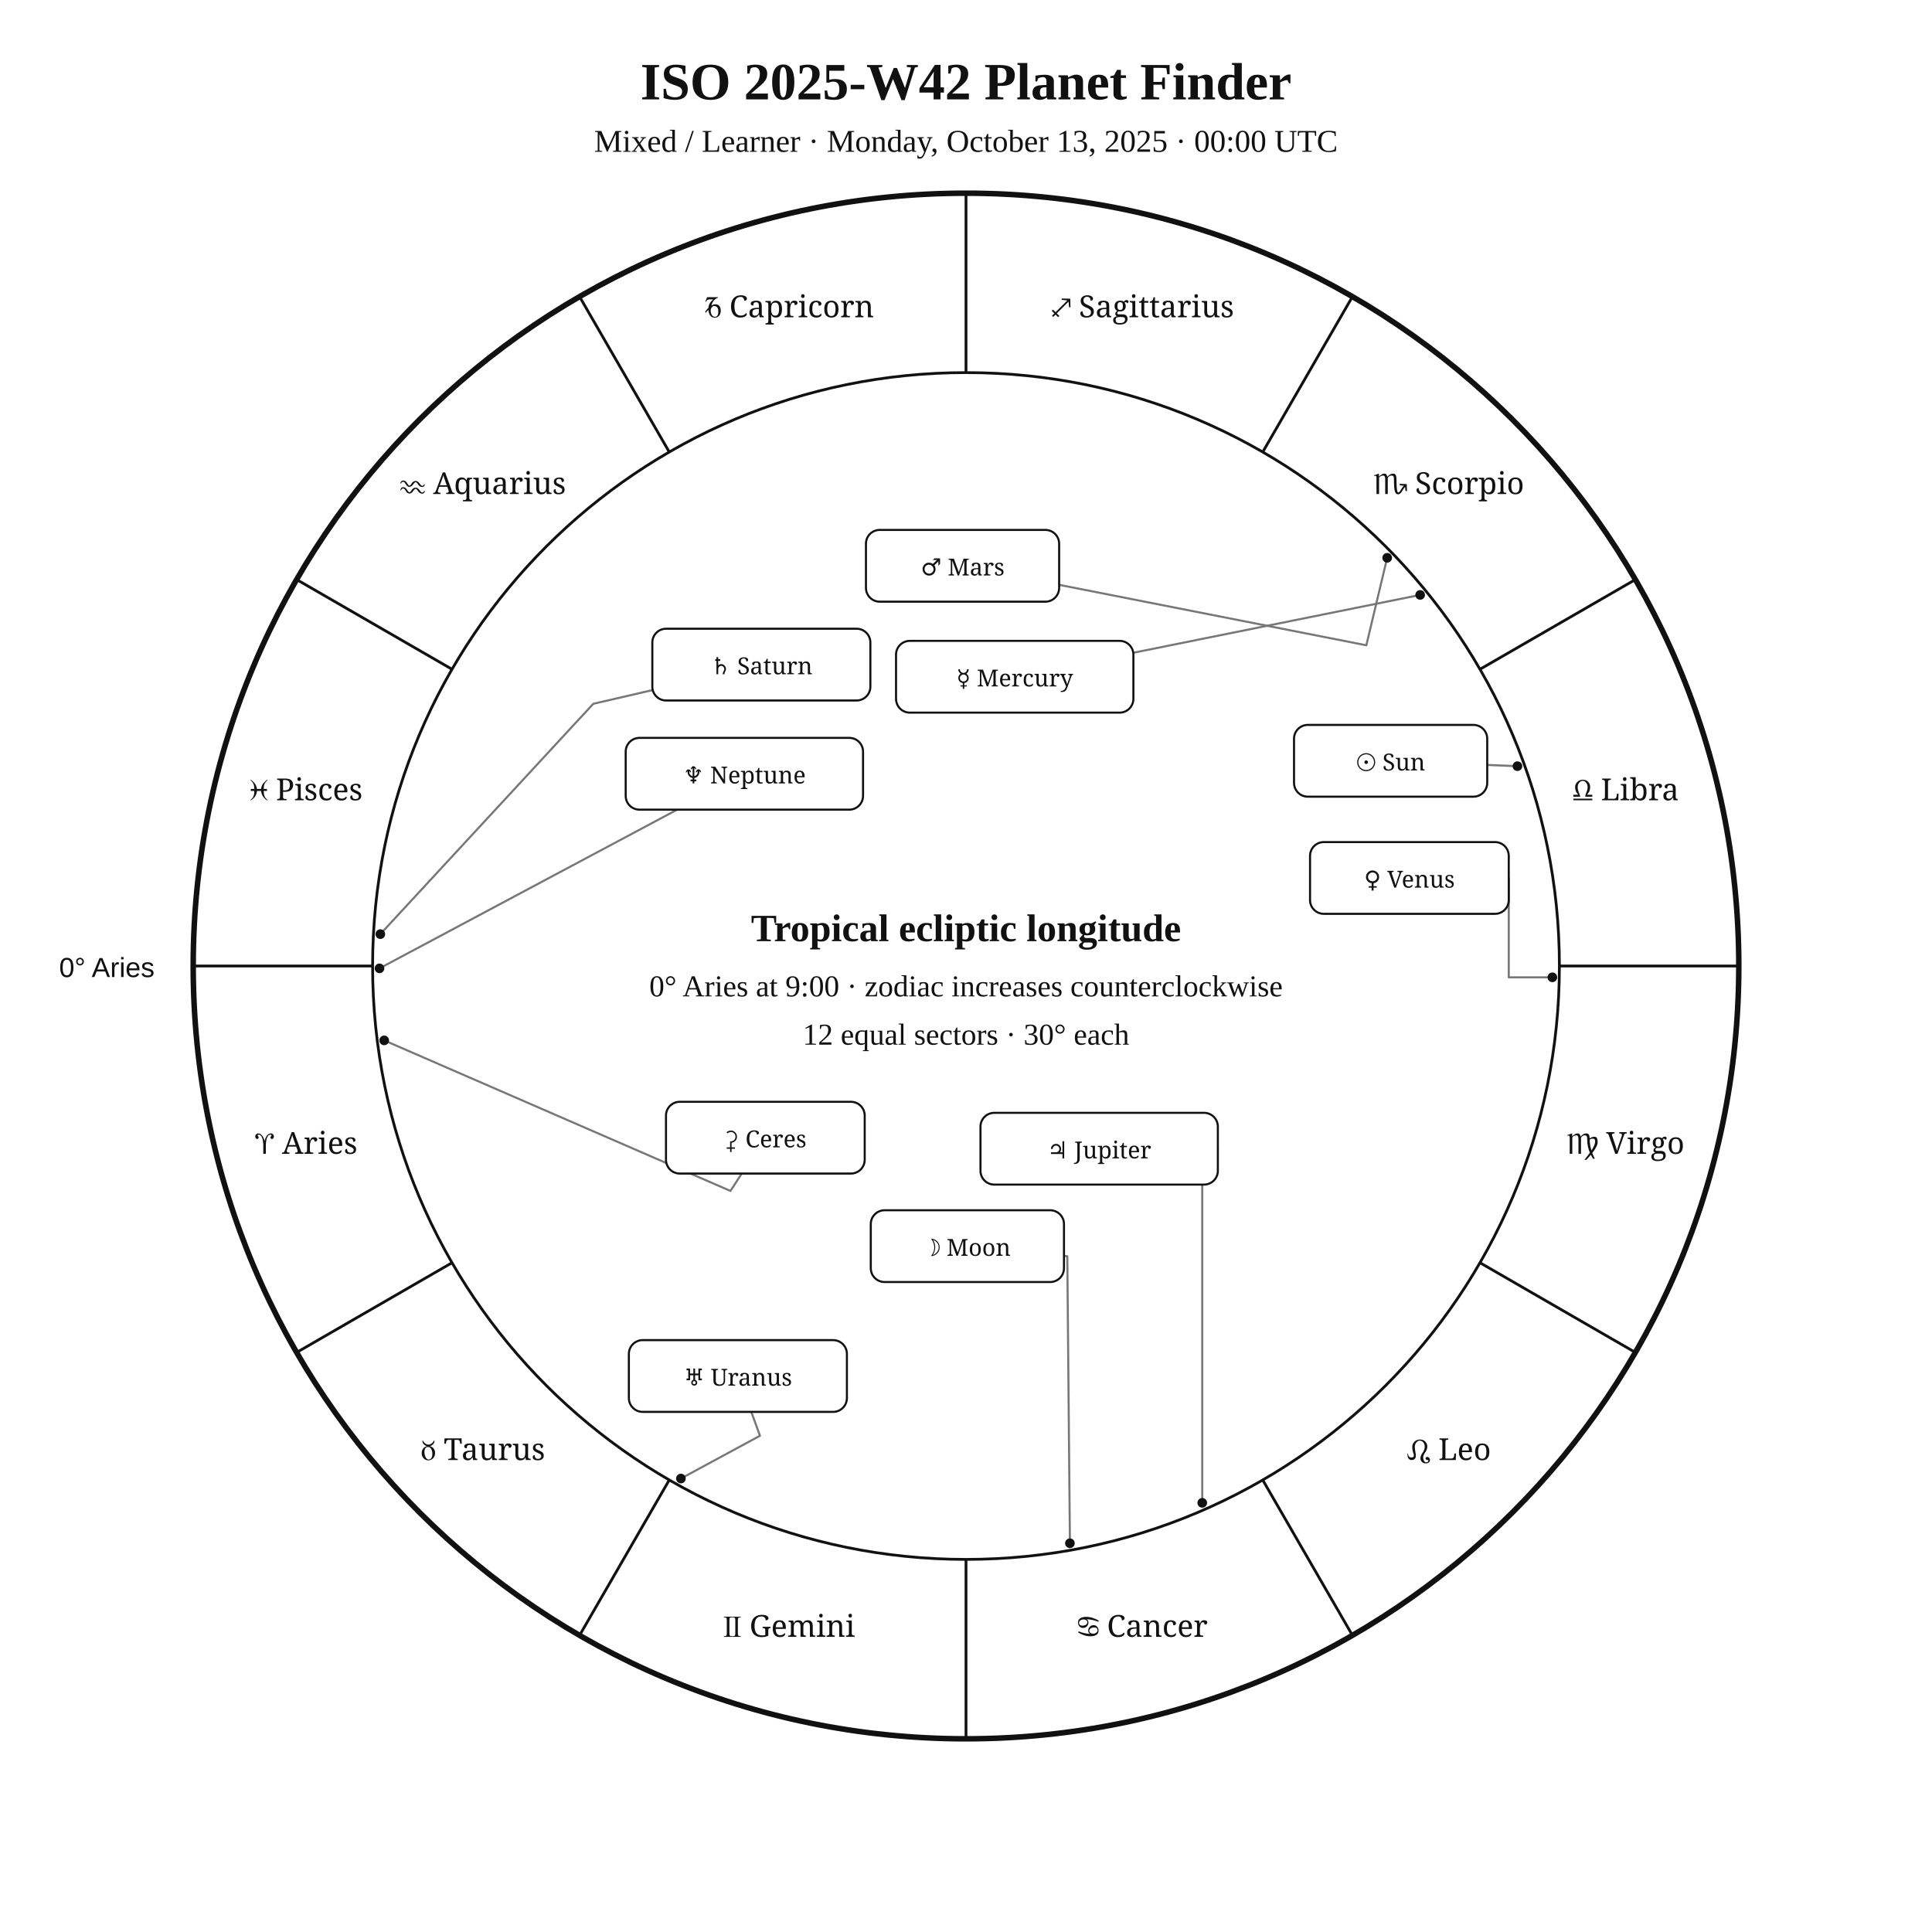
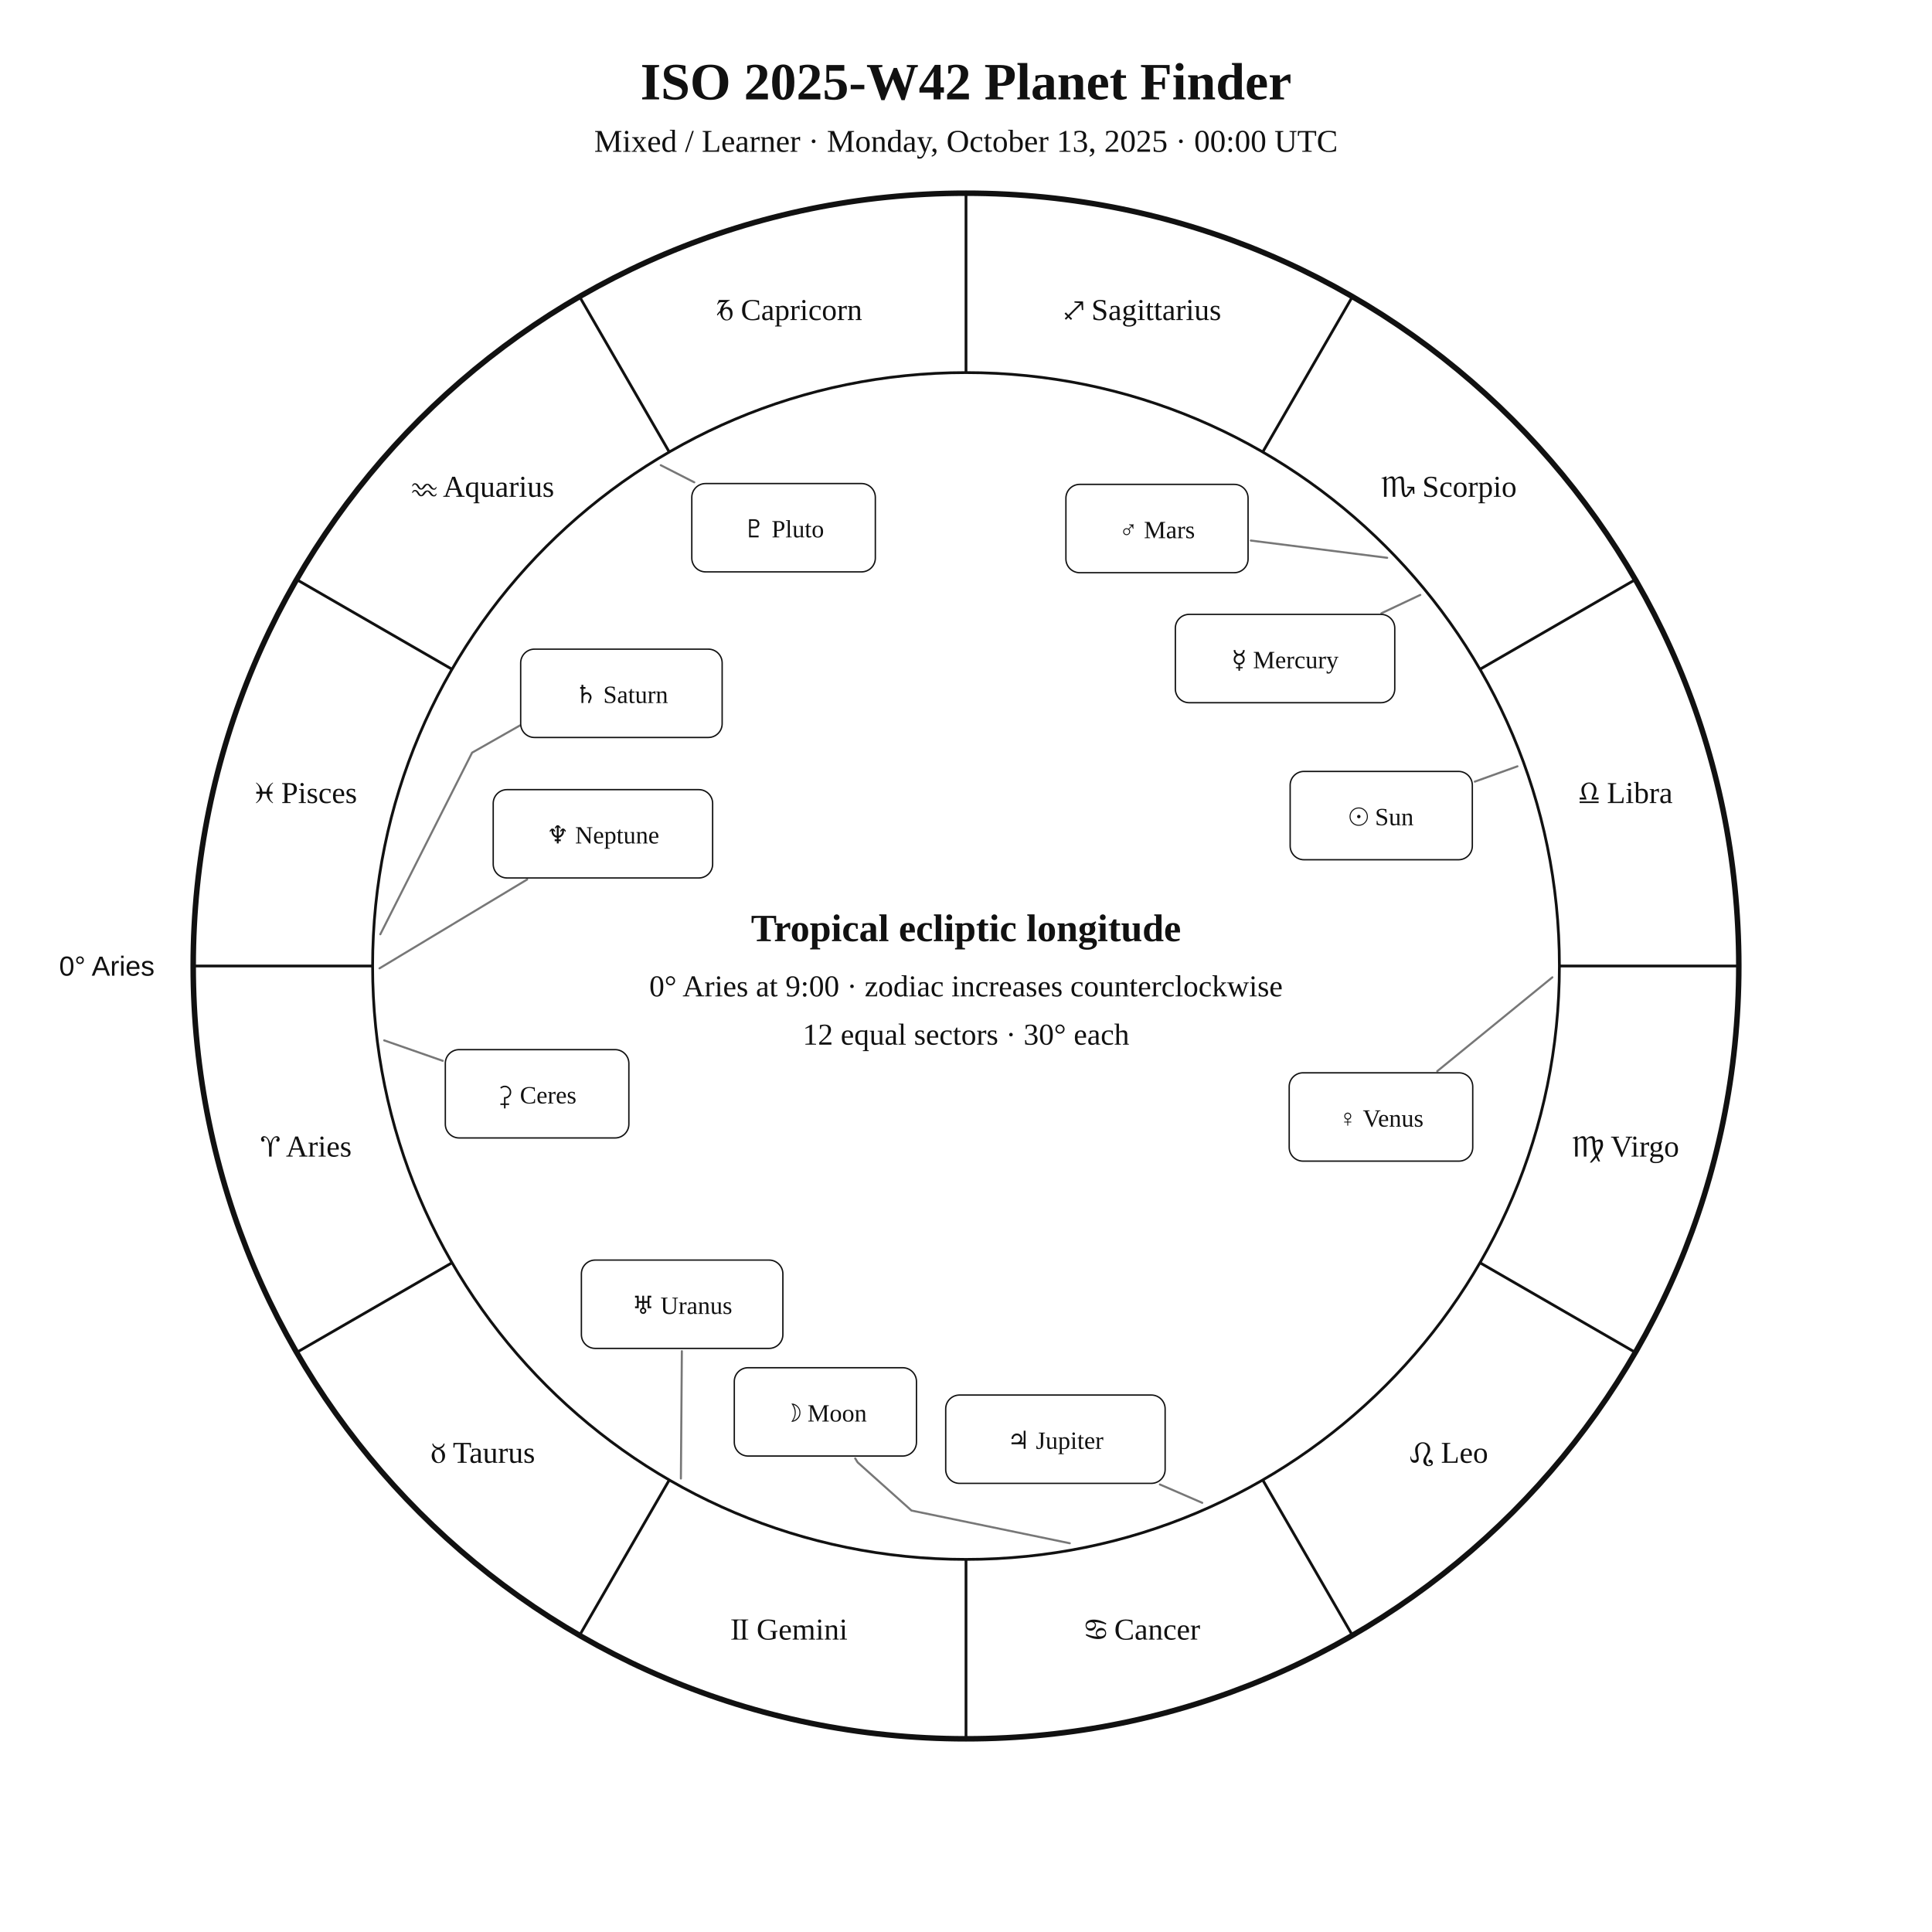
<svg xmlns="http://www.w3.org/2000/svg" width="1400" height="1400" viewBox="0 0 1400 1400">
  <rect width="100%" height="100%" fill="white" />
-   <style>text{font-family:Georgia,"Times New Roman",serif;fill:#111}.sans{font-family:Arial,Helvetica,sans-serif}.symbol{font-family:"Arial Unicode MS","Segoe UI Symbol","Noto Sans Symbols 2","Apple Symbols",serif;font-variant-emoji:text;fill:#111}</style>
+   <style>text{font-family:Georgia,"Times New Roman",serif;fill:#111!important;color:#111!important;-webkit-text-fill-color:#111!important}.sans{font-family:Arial,Helvetica,sans-serif}</style>
  <text x="700" y="72" text-anchor="middle" font-size="38" font-weight="700">ISO 2025-W42 Planet Finder</text>
  <text x="700" y="110" text-anchor="middle" font-size="23">Mixed / Learner · Monday, October 13, 2025 · 00:00 UTC</text>
  <circle cx="700" cy="700" r="560" fill="none" stroke="#111" stroke-width="4" />
  <circle cx="700" cy="700" r="430" fill="none" stroke="#111" stroke-width="2" />
  <line x1="270.0" y1="700.0" x2="140.0" y2="700.0" stroke="#111" stroke-width="2" />
  <line x1="327.6" y1="915.0" x2="215.0" y2="980.0" stroke="#111" stroke-width="2" />
  <line x1="485.0" y1="1072.4" x2="420.0" y2="1185.0" stroke="#111" stroke-width="2" />
  <line x1="700.0" y1="1130.0" x2="700.0" y2="1260.0" stroke="#111" stroke-width="2" />
  <line x1="915.0" y1="1072.4" x2="980.0" y2="1185.0" stroke="#111" stroke-width="2" />
  <line x1="1072.4" y1="915.0" x2="1185.0" y2="980.0" stroke="#111" stroke-width="2" />
  <line x1="1130.0" y1="700.0" x2="1260.0" y2="700.0" stroke="#111" stroke-width="2" />
  <line x1="1072.4" y1="485.0" x2="1185.0" y2="420.0" stroke="#111" stroke-width="2" />
  <line x1="915.0" y1="327.6" x2="980.0" y2="215.0" stroke="#111" stroke-width="2" />
  <line x1="700.0" y1="270.0" x2="700.0" y2="140.0" stroke="#111" stroke-width="2" />
  <line x1="485.0" y1="327.6" x2="420.0" y2="215.0" stroke="#111" stroke-width="2" />
  <line x1="327.6" y1="485.0" x2="215.0" y2="420.0" stroke="#111" stroke-width="2" />
-   <text class="symbol" x="221.9" y="836.1" text-anchor="middle" font-size="22">♈︎ Aries</text>
-   <text class="symbol" x="350.0" y="1058.0" text-anchor="middle" font-size="22">♉︎ Taurus</text>
-   <text class="symbol" x="571.9" y="1186.1" text-anchor="middle" font-size="22">♊︎ Gemini</text>
-   <text class="symbol" x="828.1" y="1186.1" text-anchor="middle" font-size="22">♋︎ Cancer</text>
-   <text class="symbol" x="1050.0" y="1058.0" text-anchor="middle" font-size="22">♌︎ Leo</text>
-   <text class="symbol" x="1178.1" y="836.1" text-anchor="middle" font-size="22">♍︎ Virgo</text>
-   <text class="symbol" x="1178.1" y="579.9" text-anchor="middle" font-size="22">♎︎ Libra</text>
-   <text class="symbol" x="1050.0" y="358.0" text-anchor="middle" font-size="22">♏︎ Scorpio</text>
-   <text class="symbol" x="828.1" y="229.9" text-anchor="middle" font-size="22">♐︎ Sagittarius</text>
-   <text class="symbol" x="571.9" y="229.9" text-anchor="middle" font-size="22">♑︎ Capricorn</text>
-   <text class="symbol" x="350.0" y="358.0" text-anchor="middle" font-size="22">♒︎ Aquarius</text>
-   <text class="symbol" x="221.9" y="579.9" text-anchor="middle" font-size="22">♓︎ Pisces</text>
-   <text x="112" y="708" text-anchor="end" font-size="20" class="sans">0° Aries</text>
-   <polyline points="1099.6,555.2 1077.7,554.3" fill="none" stroke="#777" stroke-width="1.5" stroke-linejoin="round" stroke-linecap="round" />
-   <circle cx="1099.6" cy="555.2" r="3.5" fill="#111" />
-   <polyline points="775.3,1118.3 773.4,910.3 771.0,910.1" fill="none" stroke="#777" stroke-width="1.5" stroke-linejoin="round" stroke-linecap="round" />
-   <circle cx="775.3" cy="1118.3" r="3.5" fill="#111" />
-   <polyline points="1029.1,431.1 821.3,473.0" fill="none" stroke="#777" stroke-width="1.5" stroke-linejoin="round" stroke-linecap="round" />
-   <circle cx="1029.1" cy="431.1" r="3.5" fill="#111" />
-   <polyline points="1124.9,708.2 1093.3,708.2 1093.3,636.2" fill="none" stroke="#777" stroke-width="1.5" stroke-linejoin="round" stroke-linecap="round" />
-   <circle cx="1124.9" cy="708.2" r="3.5" fill="#111" />
-   <polyline points="1005.2,404.2 990.1,467.6 767.5,423.8" fill="none" stroke="#777" stroke-width="1.5" stroke-linejoin="round" stroke-linecap="round" />
-   <circle cx="1005.2" cy="404.2" r="3.5" fill="#111" />
-   <polyline points="871.2,1089.0 871.2,832.4 882.5,832.4" fill="none" stroke="#777" stroke-width="1.5" stroke-linejoin="round" stroke-linecap="round" />
-   <circle cx="871.2" cy="1089.0" r="3.5" fill="#111" />
-   <polyline points="275.6,676.9 429.9,510.0 472.7,500.1" fill="none" stroke="#777" stroke-width="1.5" stroke-linejoin="round" stroke-linecap="round" />
-   <circle cx="275.6" cy="676.9" r="3.5" fill="#111" />
-   <polyline points="493.4,1071.4 550.7,1040.4 544.4,1023.1" fill="none" stroke="#777" stroke-width="1.5" stroke-linejoin="round" stroke-linecap="round" />
-   <circle cx="493.4" cy="1071.4" r="3.5" fill="#111" />
-   <polyline points="275.0,701.7 490.7,586.7" fill="none" stroke="#777" stroke-width="1.5" stroke-linejoin="round" stroke-linecap="round" />
-   <circle cx="275.0" cy="701.7" r="3.5" fill="#111" />
-   <polyline points="278.4,753.9 529.3,863.0 537.5,850.4" fill="none" stroke="#777" stroke-width="1.5" stroke-linejoin="round" stroke-linecap="round" />
-   <circle cx="278.4" cy="753.9" r="3.5" fill="#111" />
-   <rect x="937.7" y="525.3" width="140.0" height="52.0" rx="10" fill="white" stroke="#111" stroke-width="1.5" />
-   <text class="symbol" x="1007.7" y="558.3" text-anchor="middle" font-size="17">☉︎ Sun</text>
-   <rect x="631.0" y="877.0" width="140.0" height="52.0" rx="10" fill="white" stroke="#111" stroke-width="1.5" />
-   <text class="symbol" x="701.0" y="910.0" text-anchor="middle" font-size="17">☽︎ Moon</text>
-   <rect x="649.3" y="464.4" width="172.0" height="52.0" rx="10" fill="white" stroke="#111" stroke-width="1.5" />
-   <text class="symbol" x="735.3" y="497.4" text-anchor="middle" font-size="17">☿︎ Mercury</text>
-   <rect x="949.3" y="610.2" width="144.0" height="52.0" rx="10" fill="white" stroke="#111" stroke-width="1.5" />
-   <text class="symbol" x="1021.3" y="643.2" text-anchor="middle" font-size="17">♀︎ Venus</text>
-   <rect x="627.5" y="384.0" width="140.0" height="52.0" rx="10" fill="white" stroke="#111" stroke-width="1.5" />
-   <text class="symbol" x="697.5" y="417.0" text-anchor="middle" font-size="17">♂︎ Mars</text>
-   <rect x="710.5" y="806.4" width="172.0" height="52.0" rx="10" fill="white" stroke="#111" stroke-width="1.5" />
-   <text class="symbol" x="796.5" y="839.4" text-anchor="middle" font-size="17">♃︎ Jupiter</text>
-   <rect x="472.7" y="455.6" width="158.0" height="52.0" rx="10" fill="white" stroke="#111" stroke-width="1.5" />
-   <text class="symbol" x="551.7" y="488.6" text-anchor="middle" font-size="17">♄︎ Saturn</text>
-   <rect x="455.7" y="971.1" width="158.0" height="52.0" rx="10" fill="white" stroke="#111" stroke-width="1.5" />
-   <text class="symbol" x="534.7" y="1004.1" text-anchor="middle" font-size="17">♅︎ Uranus</text>
-   <rect x="453.4" y="534.7" width="172.0" height="52.0" rx="10" fill="white" stroke="#111" stroke-width="1.5" />
-   <text class="symbol" x="539.4" y="567.7" text-anchor="middle" font-size="17">♆︎ Neptune</text>
-   <rect x="482.6" y="798.4" width="144.0" height="52.0" rx="10" fill="white" stroke="#111" stroke-width="1.5" />
-   <text class="symbol" x="554.6" y="831.4" text-anchor="middle" font-size="17">⚳︎ Ceres</text>
+   <text x="221.9" y="838.1" text-anchor="middle" font-size="22">♈︎ Aries</text>
+   <text x="350.0" y="1060.0" text-anchor="middle" font-size="22">♉︎ Taurus</text>
+   <text x="571.9" y="1188.1" text-anchor="middle" font-size="22">♊︎ Gemini</text>
+   <text x="828.1" y="1188.1" text-anchor="middle" font-size="22">♋︎ Cancer</text>
+   <text x="1050.0" y="1060.0" text-anchor="middle" font-size="22">♌︎ Leo</text>
+   <text x="1178.1" y="838.1" text-anchor="middle" font-size="22">♍︎ Virgo</text>
+   <text x="1178.1" y="581.9" text-anchor="middle" font-size="22">♎︎ Libra</text>
+   <text x="1050.0" y="360.0" text-anchor="middle" font-size="22">♏︎ Scorpio</text>
+   <text x="828.1" y="231.9" text-anchor="middle" font-size="22">♐︎ Sagittarius</text>
+   <text x="571.9" y="231.9" text-anchor="middle" font-size="22">♑︎ Capricorn</text>
+   <text x="350.0" y="360.0" text-anchor="middle" font-size="22">♒︎ Aquarius</text>
+   <text x="221.9" y="581.9" text-anchor="middle" font-size="22">♓︎ Pisces</text>
+   <text x="112.0" y="707.0" text-anchor="end" font-size="20" class="sans">0° Aries</text>
+   <polyline points="1099.6,555.3 1068.7,566.4" fill="none" stroke="#777" stroke-width="1.5" stroke-linejoin="round" stroke-linecap="round" />
+   <rect x="934.9" y="559.0" width="132.0" height="64.0" rx="10" fill="white" stroke="#111" />
+   <text x="1000.9" y="598.0" text-anchor="middle" font-size="18">☉︎ Sun</text>
+   <polyline points="775.2,1118.3 660.5,1094.6 621.5,1059.7 619.7,1056.8" fill="none" stroke="#777" stroke-width="1.5" stroke-linejoin="round" stroke-linecap="round" />
+   <rect x="532.1" y="991.1" width="132.0" height="64.0" rx="10" fill="white" stroke="#111" />
+   <text x="598.1" y="1030.1" text-anchor="middle" font-size="18">☽︎ Moon</text>
+   <polyline points="1029.2,431.1 1001.0,444.4" fill="none" stroke="#777" stroke-width="1.5" stroke-linejoin="round" stroke-linecap="round" />
+   <rect x="851.7" y="445.2" width="159.0" height="64.0" rx="10" fill="white" stroke="#111" />
+   <text x="931.2" y="484.2" text-anchor="middle" font-size="18">☿︎ Mercury</text>
+   <polyline points="1124.9,708.2 1041.5,776.2" fill="none" stroke="#777" stroke-width="1.5" stroke-linejoin="round" stroke-linecap="round" />
+   <rect x="934.2" y="777.4" width="133.0" height="64.0" rx="10" fill="white" stroke="#111" />
+   <text x="1000.7" y="816.4" text-anchor="middle" font-size="18">♀︎ Venus</text>
+   <polyline points="1005.2,404.2 906.4,391.7" fill="none" stroke="#777" stroke-width="1.5" stroke-linejoin="round" stroke-linecap="round" />
+   <rect x="772.4" y="351.0" width="132.0" height="64.0" rx="10" fill="white" stroke="#111" />
+   <text x="838.4" y="390.0" text-anchor="middle" font-size="18">♂︎ Mars</text>
+   <polyline points="871.2,1089.0 840.5,1075.7" fill="none" stroke="#777" stroke-width="1.5" stroke-linejoin="round" stroke-linecap="round" />
+   <rect x="685.3" y="1010.9" width="159.0" height="64.0" rx="10" fill="white" stroke="#111" />
+   <text x="764.8" y="1049.9" text-anchor="middle" font-size="18">♃︎ Jupiter</text>
+   <polyline points="275.6,677.0 342.1,545.4 398.4,513.4 398.4,513.4" fill="none" stroke="#777" stroke-width="1.5" stroke-linejoin="round" stroke-linecap="round" />
+   <rect x="377.3" y="470.4" width="146.0" height="64.0" rx="10" fill="white" stroke="#111" />
+   <text x="450.3" y="509.4" text-anchor="middle" font-size="18">♄︎ Saturn</text>
+   <polyline points="278.4,753.9 320.8,768.7" fill="none" stroke="#777" stroke-width="1.5" stroke-linejoin="round" stroke-linecap="round" />
+   <rect x="322.7" y="760.6" width="133.0" height="64.0" rx="10" fill="white" stroke="#111" />
+   <text x="389.2" y="799.6" text-anchor="middle" font-size="18">⚳︎ Ceres</text>
+   <polyline points="493.4,1071.4 494.1,979.1" fill="none" stroke="#777" stroke-width="1.5" stroke-linejoin="round" stroke-linecap="round" />
+   <rect x="421.3" y="913.1" width="146.0" height="64.0" rx="10" fill="white" stroke="#111" />
+   <text x="494.3" y="952.1" text-anchor="middle" font-size="18">♅︎ Uranus</text>
+   <polyline points="275.0,701.7 382.0,637.3" fill="none" stroke="#777" stroke-width="1.5" stroke-linejoin="round" stroke-linecap="round" />
+   <rect x="357.4" y="572.2" width="159.0" height="64.0" rx="10" fill="white" stroke="#111" />
+   <text x="436.9" y="611.2" text-anchor="middle" font-size="18">♆︎ Neptune</text>
+   <polyline points="478.8,337.1 503.1,349.5" fill="none" stroke="#777" stroke-width="1.5" stroke-linejoin="round" stroke-linecap="round" />
+   <rect x="501.3" y="350.4" width="133.0" height="64.0" rx="10" fill="white" stroke="#111" />
+   <text x="567.8" y="389.4" text-anchor="middle" font-size="18">♇︎ Pluto</text>
  <text x="700" y="682" text-anchor="middle" font-size="28" font-weight="700">Tropical ecliptic longitude</text>
  <text x="700" y="722" text-anchor="middle" font-size="22">0° Aries at 9:00 · zodiac increases counterclockwise</text>
  <text x="700" y="757" text-anchor="middle" font-size="22">12 equal sectors · 30° each</text>
</svg>
